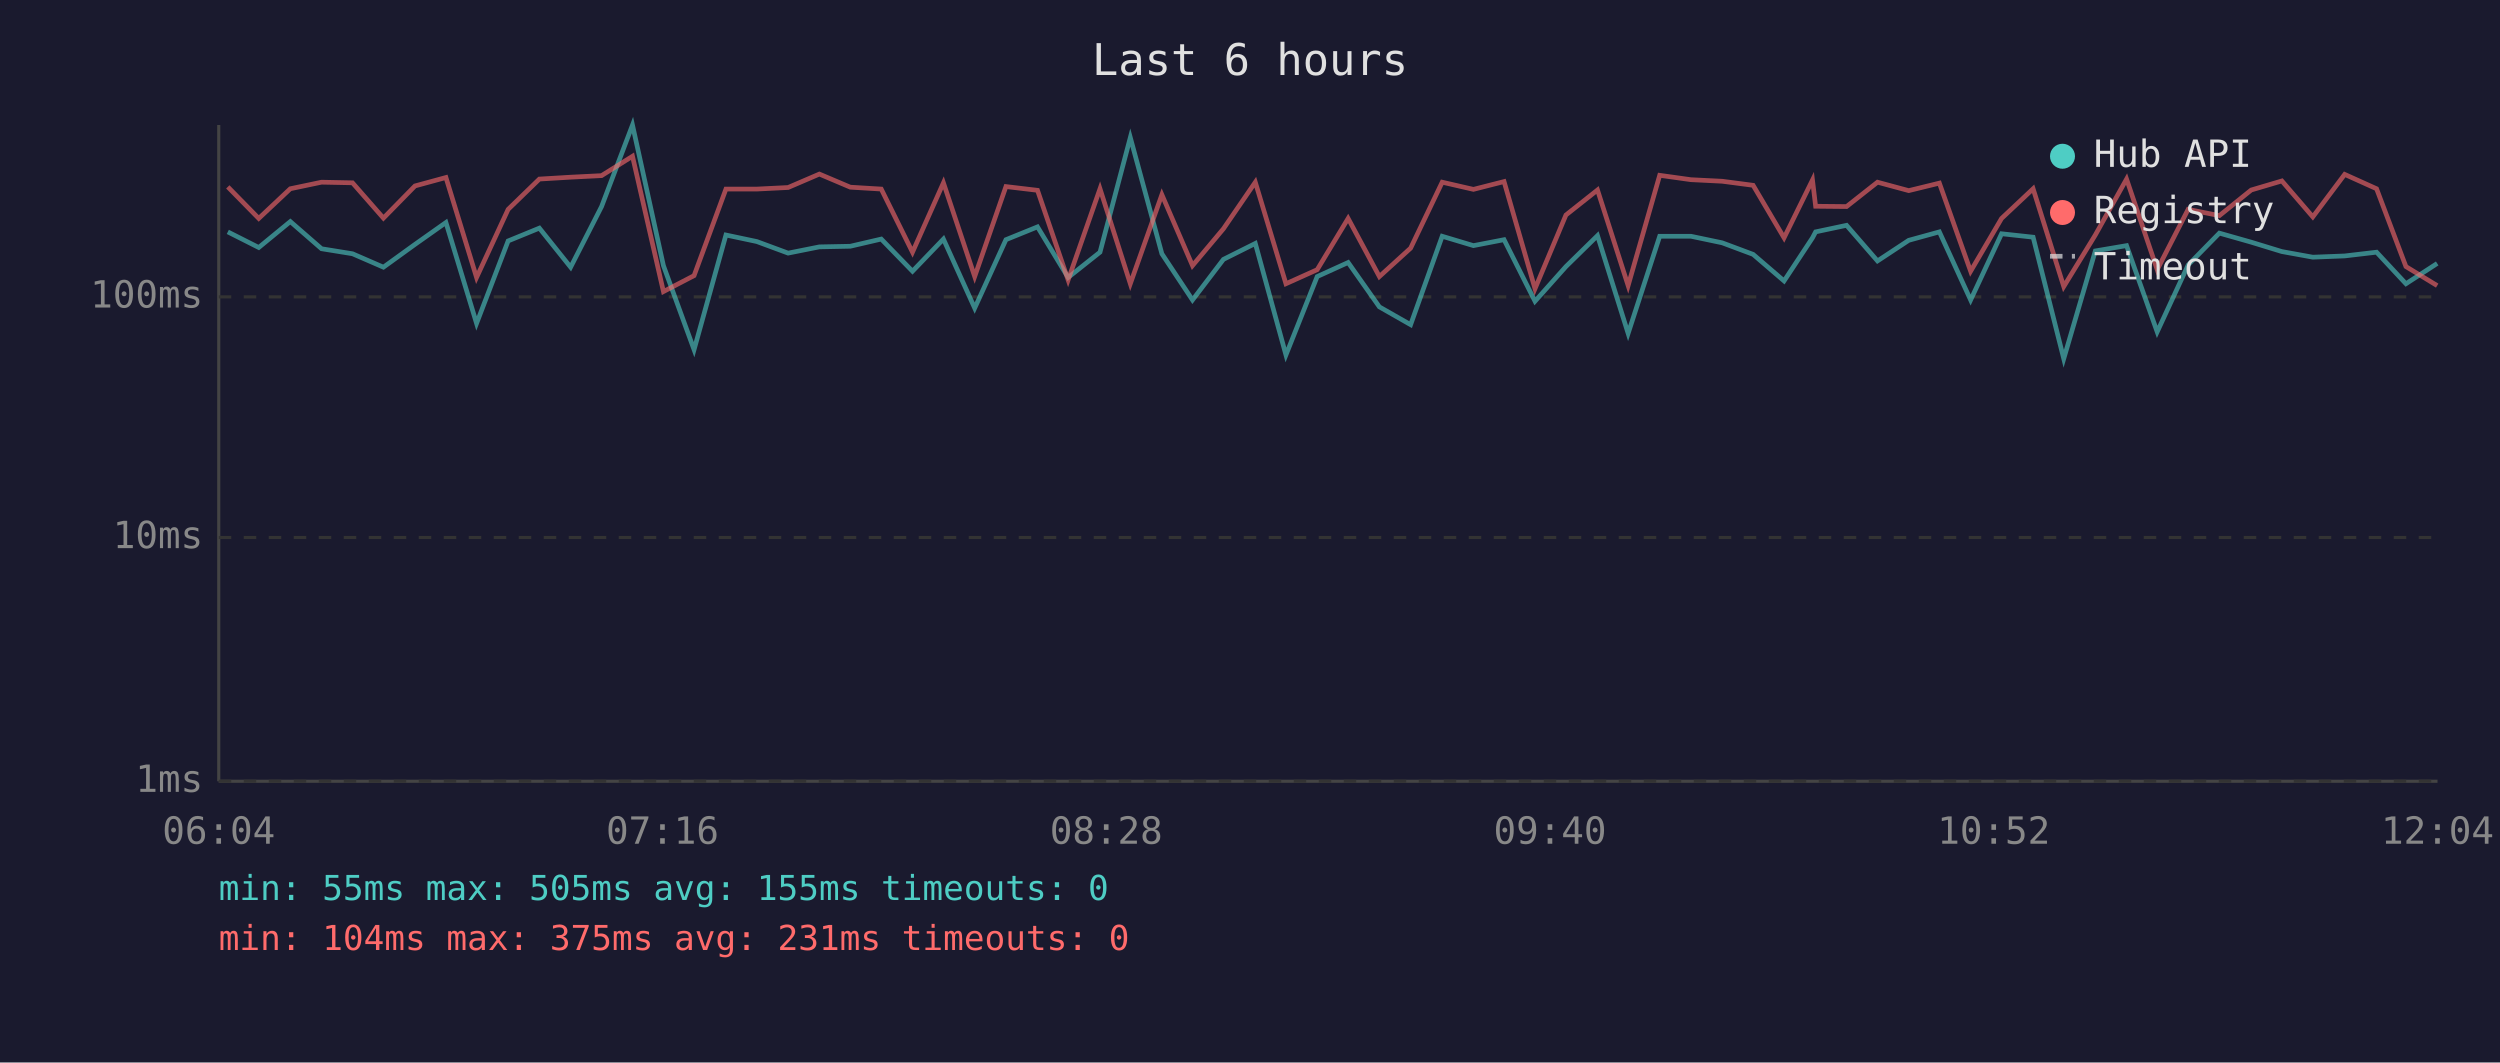
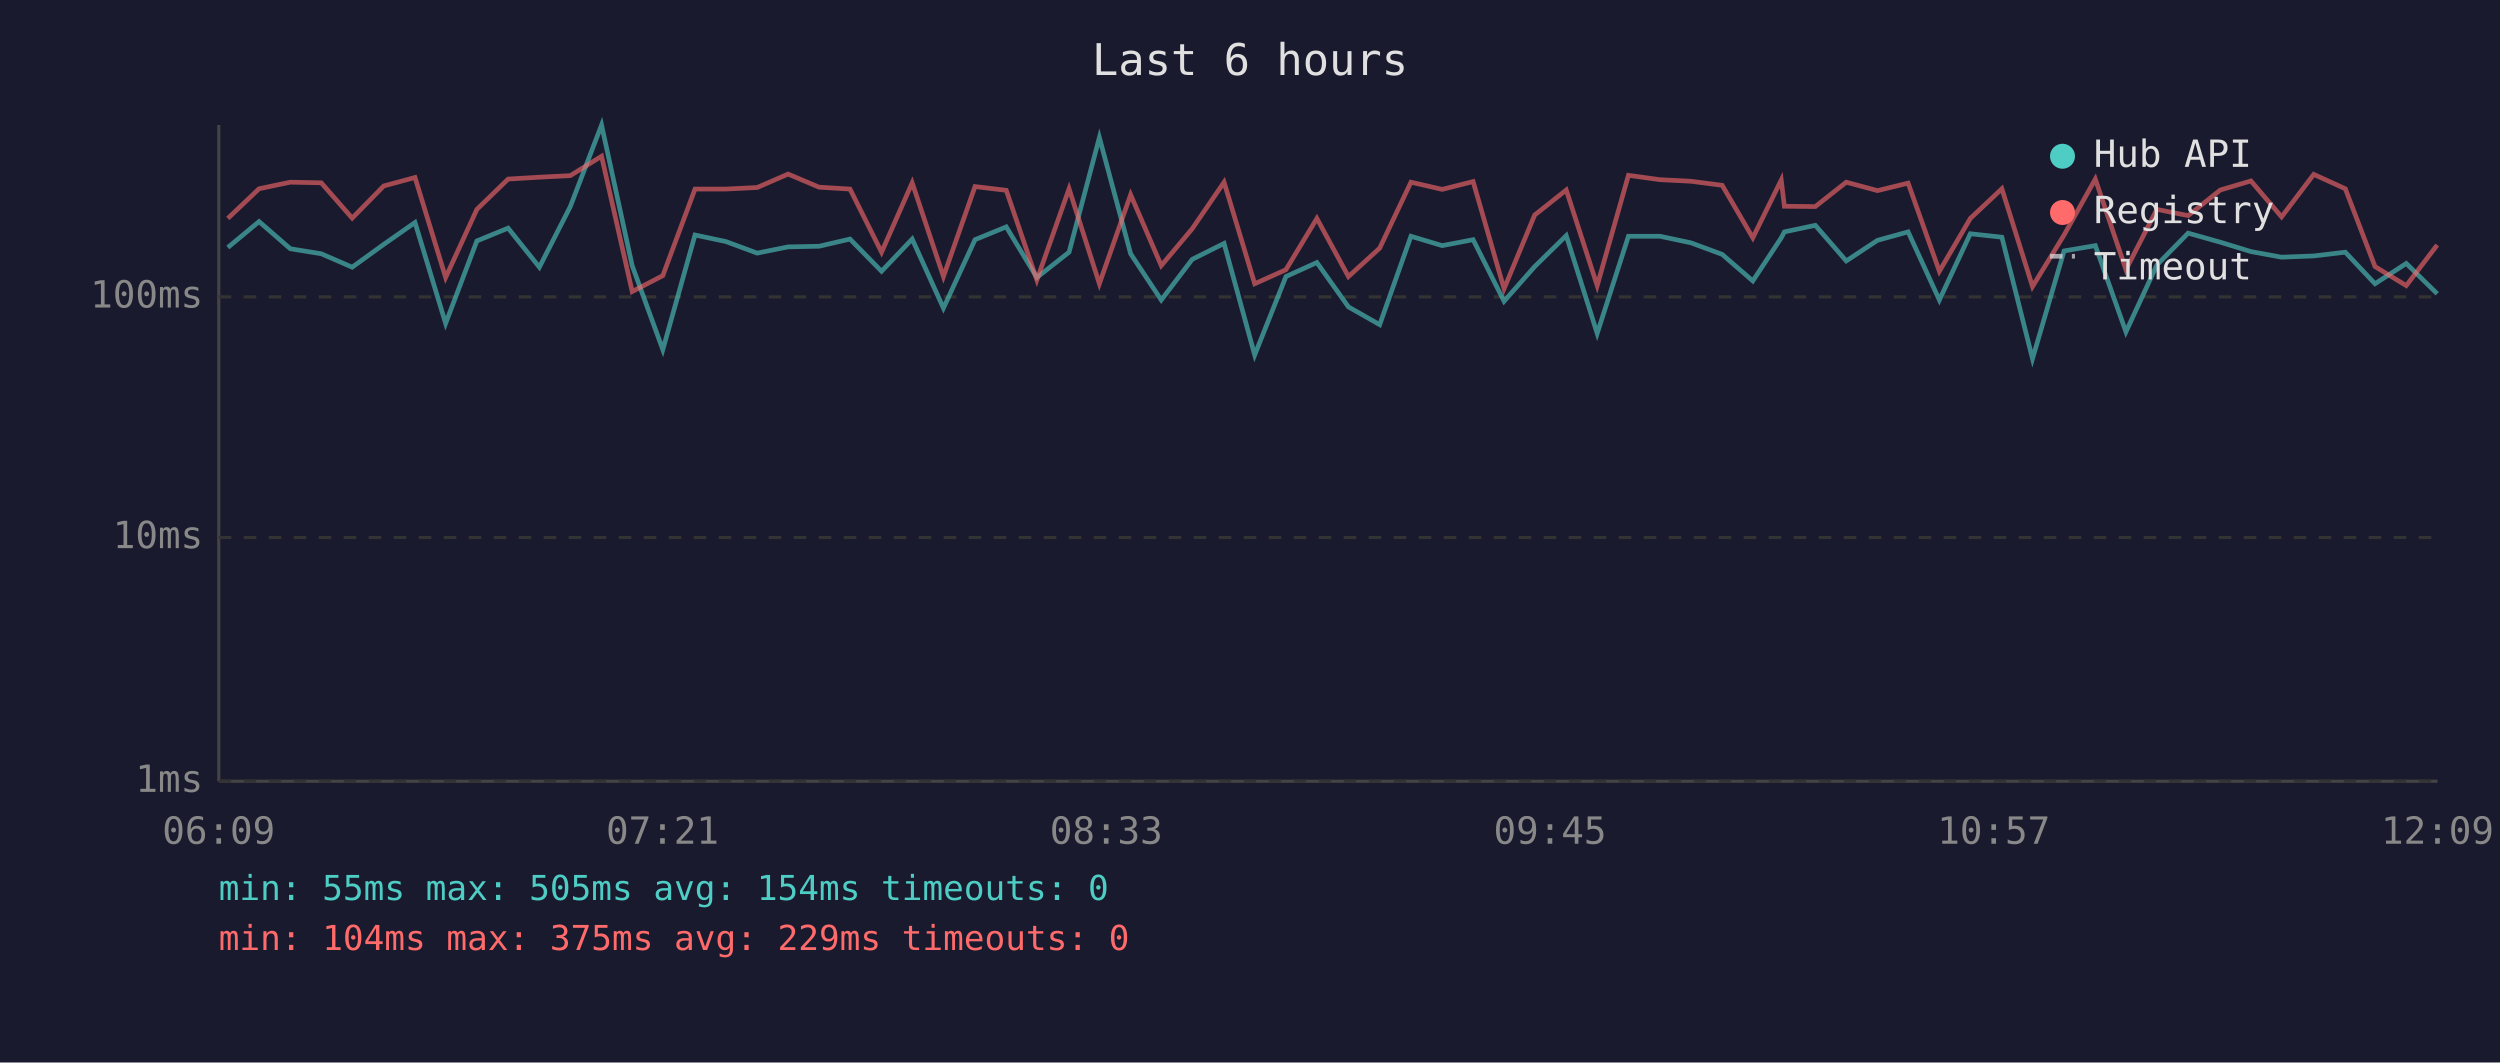
<svg xmlns="http://www.w3.org/2000/svg" viewBox="0 0 800 340" font-family="monospace" font-size="12">
  <rect width="800" height="340" fill="#1a1a2e" />
  <text x="400" y="24" fill="#e0e0e0" font-size="14" text-anchor="middle">Last 6 hours</text>
  <line x1="70" y1="40" x2="70" y2="250" stroke="#444" stroke-width="1" />
  <line x1="70" y1="250" x2="780" y2="250" stroke="#444" stroke-width="1" />
  <line x1="70" y1="250" x2="780" y2="250" stroke="#333" stroke-width="1" stroke-dasharray="4" />
  <text x="65" y="250" fill="#888" text-anchor="end" dominant-baseline="middle">1ms</text>
  <line x1="70" y1="172" x2="780" y2="172" stroke="#333" stroke-width="1" stroke-dasharray="4" />
  <text x="65" y="172" fill="#888" text-anchor="end" dominant-baseline="middle">10ms</text>
  <line x1="70" y1="95" x2="780" y2="95" stroke="#333" stroke-width="1" stroke-dasharray="4" />
  <text x="65" y="95" fill="#888" text-anchor="end" dominant-baseline="middle">100ms</text>
-   <text x="70" y="270" fill="#888" text-anchor="middle">06:04</text>
-   <text x="212" y="270" fill="#888" text-anchor="middle">07:16</text>
-   <text x="354" y="270" fill="#888" text-anchor="middle">08:28</text>
-   <text x="496" y="270" fill="#888" text-anchor="middle">09:40</text>
-   <text x="638" y="270" fill="#888" text-anchor="middle">10:52</text>
-   <text x="780" y="270" fill="#888" text-anchor="middle">12:04</text>
-   <polyline points="72.9,74.2 82.8,79.2 92.9,70.9 102.9,79.6 112.8,81.2 122.7,85.5 132.8,78.2 142.7,71.2 152.5,103.5 162.6,77.1 172.6,73.0 182.6,85.5 192.5,66.1 202.4,40.0 212.3,85.0 222.1,111.9 232.3,75.2 242.2,77.3 252.2,81.0 262.2,79.0 272.1,78.8 282.0,76.5 292.0,86.8 301.9,76.5 311.9,98.6 321.9,76.7 332.0,72.6 341.8,88.8 352.0,80.7 361.7,44.0 371.8,81.2 381.6,96.0 391.5,83.0 401.7,77.9 411.5,113.6 421.5,88.5 431.4,84.0 441.4,98.2 451.4,103.9 461.5,75.6 471.5,78.6 481.3,76.7 491.2,96.4 501.1,85.3 511.2,75.4 521.0,106.7 531.1,75.6 541.1,75.6 551.1,77.7 561.0,81.4 570.9,89.9 580.0,76.1 581.0,74.2 590.9,72.1 600.8,83.5 610.8,76.9 620.6,74.2 630.6,96.0 640.5,74.8 650.6,75.9 660.4,114.8 670.5,80.3 680.5,78.6 690.3,106.2 700.2,84.8 710.2,74.6 720.4,77.5 730.2,80.5 740.1,82.3 750.3,81.9 760.5,80.7 769.9,90.8 779.9,84.3" fill="none" stroke="#4ecdc4" stroke-width="1.5" opacity="0.6" />
-   <polyline points="72.9,59.8 82.8,69.9 92.9,60.4 102.9,58.3 112.8,58.5 122.7,69.8 132.8,59.5 142.7,56.8 152.5,88.8 162.6,67.0 172.6,57.3 182.6,56.7 192.5,56.2 202.4,50.0 212.3,93.3 222.1,88.2 232.3,60.5 242.2,60.5 252.2,60.0 262.2,55.7 272.1,59.9 282.0,60.5 292.0,80.7 301.9,58.5 311.9,88.5 321.9,59.7 332.0,60.9 341.8,89.6 352.0,60.4 361.7,90.8 371.8,62.3 381.6,85.0 391.5,73.2 401.7,58.3 411.5,90.8 421.5,86.3 431.4,69.9 441.4,88.5 451.4,79.4 461.5,58.3 471.5,60.6 481.3,58.1 491.2,92.4 501.1,68.8 511.2,60.8 521.0,91.4 531.1,56.1 541.1,57.5 551.1,58.0 561.0,59.3 570.9,76.1 580.0,57.6 581.0,66.0 590.9,66.1 600.8,58.3 610.8,61.0 620.6,58.6 630.6,86.8 640.5,69.9 650.6,60.4 660.4,91.7 670.5,75.2 680.5,57.3 690.3,86.3 700.2,67.0 710.2,69.0 720.4,60.8 730.2,57.9 740.1,69.4 750.3,55.8 760.5,60.4 769.9,85.3 779.9,91.4" fill="none" stroke="#ff6b6b" stroke-width="1.5" opacity="0.6" />
+   <text x="70" y="270" fill="#888" text-anchor="middle">06:09</text>
+   <text x="212" y="270" fill="#888" text-anchor="middle">07:21</text>
+   <text x="354" y="270" fill="#888" text-anchor="middle">08:33</text>
+   <text x="496" y="270" fill="#888" text-anchor="middle">09:45</text>
+   <text x="638" y="270" fill="#888" text-anchor="middle">10:57</text>
+   <text x="780" y="270" fill="#888" text-anchor="middle">12:09</text>
+   <polyline points="72.9,79.2 82.9,70.9 92.9,79.6 102.8,81.2 112.7,85.5 122.8,78.2 132.8,71.2 142.6,103.5 152.6,77.1 162.6,73.0 172.6,85.5 182.5,66.1 192.5,40.0 202.3,85.0 212.1,111.9 222.4,75.2 232.3,77.3 242.3,81.0 252.2,79.0 262.1,78.8 272.0,76.5 282.1,86.8 291.9,76.5 301.9,98.6 312.0,76.7 322.0,72.6 331.8,88.8 342.1,80.7 351.8,44.0 361.8,81.2 371.6,96.0 381.5,83.0 391.7,77.9 401.5,113.6 411.5,88.5 421.4,84.0 431.5,98.2 441.5,103.9 451.5,75.6 461.5,78.6 471.4,76.7 481.3,96.4 491.1,85.3 501.2,75.4 511.1,106.7 521.1,75.6 531.2,75.6 541.1,77.7 551.1,81.4 560.9,89.9 570.0,76.1 571.0,74.2 580.9,72.1 590.8,83.5 600.8,76.9 610.6,74.2 620.6,96.0 630.5,74.8 640.6,75.9 650.4,114.8 660.5,80.3 670.5,78.6 680.3,106.2 690.2,84.8 700.2,74.6 710.5,77.5 720.3,80.5 730.1,82.3 740.4,81.9 750.5,80.7 760.0,90.8 770.0,84.3 779.9,94.0" fill="none" stroke="#4ecdc4" stroke-width="1.5" opacity="0.6" />
+   <polyline points="72.9,69.9 82.9,60.4 92.9,58.3 102.8,58.5 112.7,69.8 122.8,59.5 132.8,56.8 142.6,88.8 152.6,67.0 162.6,57.3 172.6,56.7 182.5,56.2 192.5,50.0 202.3,93.3 212.1,88.2 222.4,60.5 232.3,60.5 242.3,60.0 252.2,55.7 262.1,59.9 272.0,60.5 282.1,80.7 291.9,58.5 301.9,88.5 312.0,59.7 322.0,60.9 331.8,89.6 342.1,60.4 351.8,90.8 361.8,62.3 371.6,85.0 381.5,73.2 391.7,58.3 401.5,90.8 411.5,86.3 421.4,69.9 431.5,88.5 441.5,79.4 451.5,58.3 461.5,60.6 471.4,58.1 481.3,92.4 491.1,68.8 501.2,60.8 511.1,91.4 521.1,56.1 531.2,57.5 541.1,58.0 551.1,59.3 560.9,76.1 570.0,57.6 571.0,66.0 580.9,66.1 590.8,58.3 600.8,61.0 610.6,58.6 620.6,86.8 630.5,69.9 640.6,60.4 650.4,91.7 660.5,75.2 670.5,57.3 680.3,86.3 690.2,67.0 700.2,69.0 710.5,60.8 720.3,57.9 730.1,69.4 740.4,55.8 750.5,60.4 760.0,85.3 770.0,91.4 779.9,78.4" fill="none" stroke="#ff6b6b" stroke-width="1.5" opacity="0.6" />
  <circle cx="660" cy="50" r="4" fill="#4ecdc4" />
  <text x="670" y="50" fill="#e0e0e0" dominant-baseline="middle">Hub API</text>
  <circle cx="660" cy="68" r="4" fill="#ff6b6b" />
  <text x="670" y="68" fill="#e0e0e0" dominant-baseline="middle">Registry</text>
  <line x1="656" y1="82" x2="664" y2="82" stroke="#e0e0e0" stroke-width="1.5" stroke-dasharray="4,3" opacity="0.7" />
  <text x="670" y="86" fill="#e0e0e0" dominant-baseline="middle">Timeout</text>
-   <text x="70" y="288" fill="#4ecdc4" font-size="11">min: 55ms  max: 505ms  avg: 155ms  timeouts: 0</text>
-   <text x="70" y="304" fill="#ff6b6b" font-size="11">min: 104ms  max: 375ms  avg: 231ms  timeouts: 0</text>
+   <text x="70" y="288" fill="#4ecdc4" font-size="11">min: 55ms  max: 505ms  avg: 154ms  timeouts: 0</text>
+   <text x="70" y="304" fill="#ff6b6b" font-size="11">min: 104ms  max: 375ms  avg: 229ms  timeouts: 0</text>
</svg>
